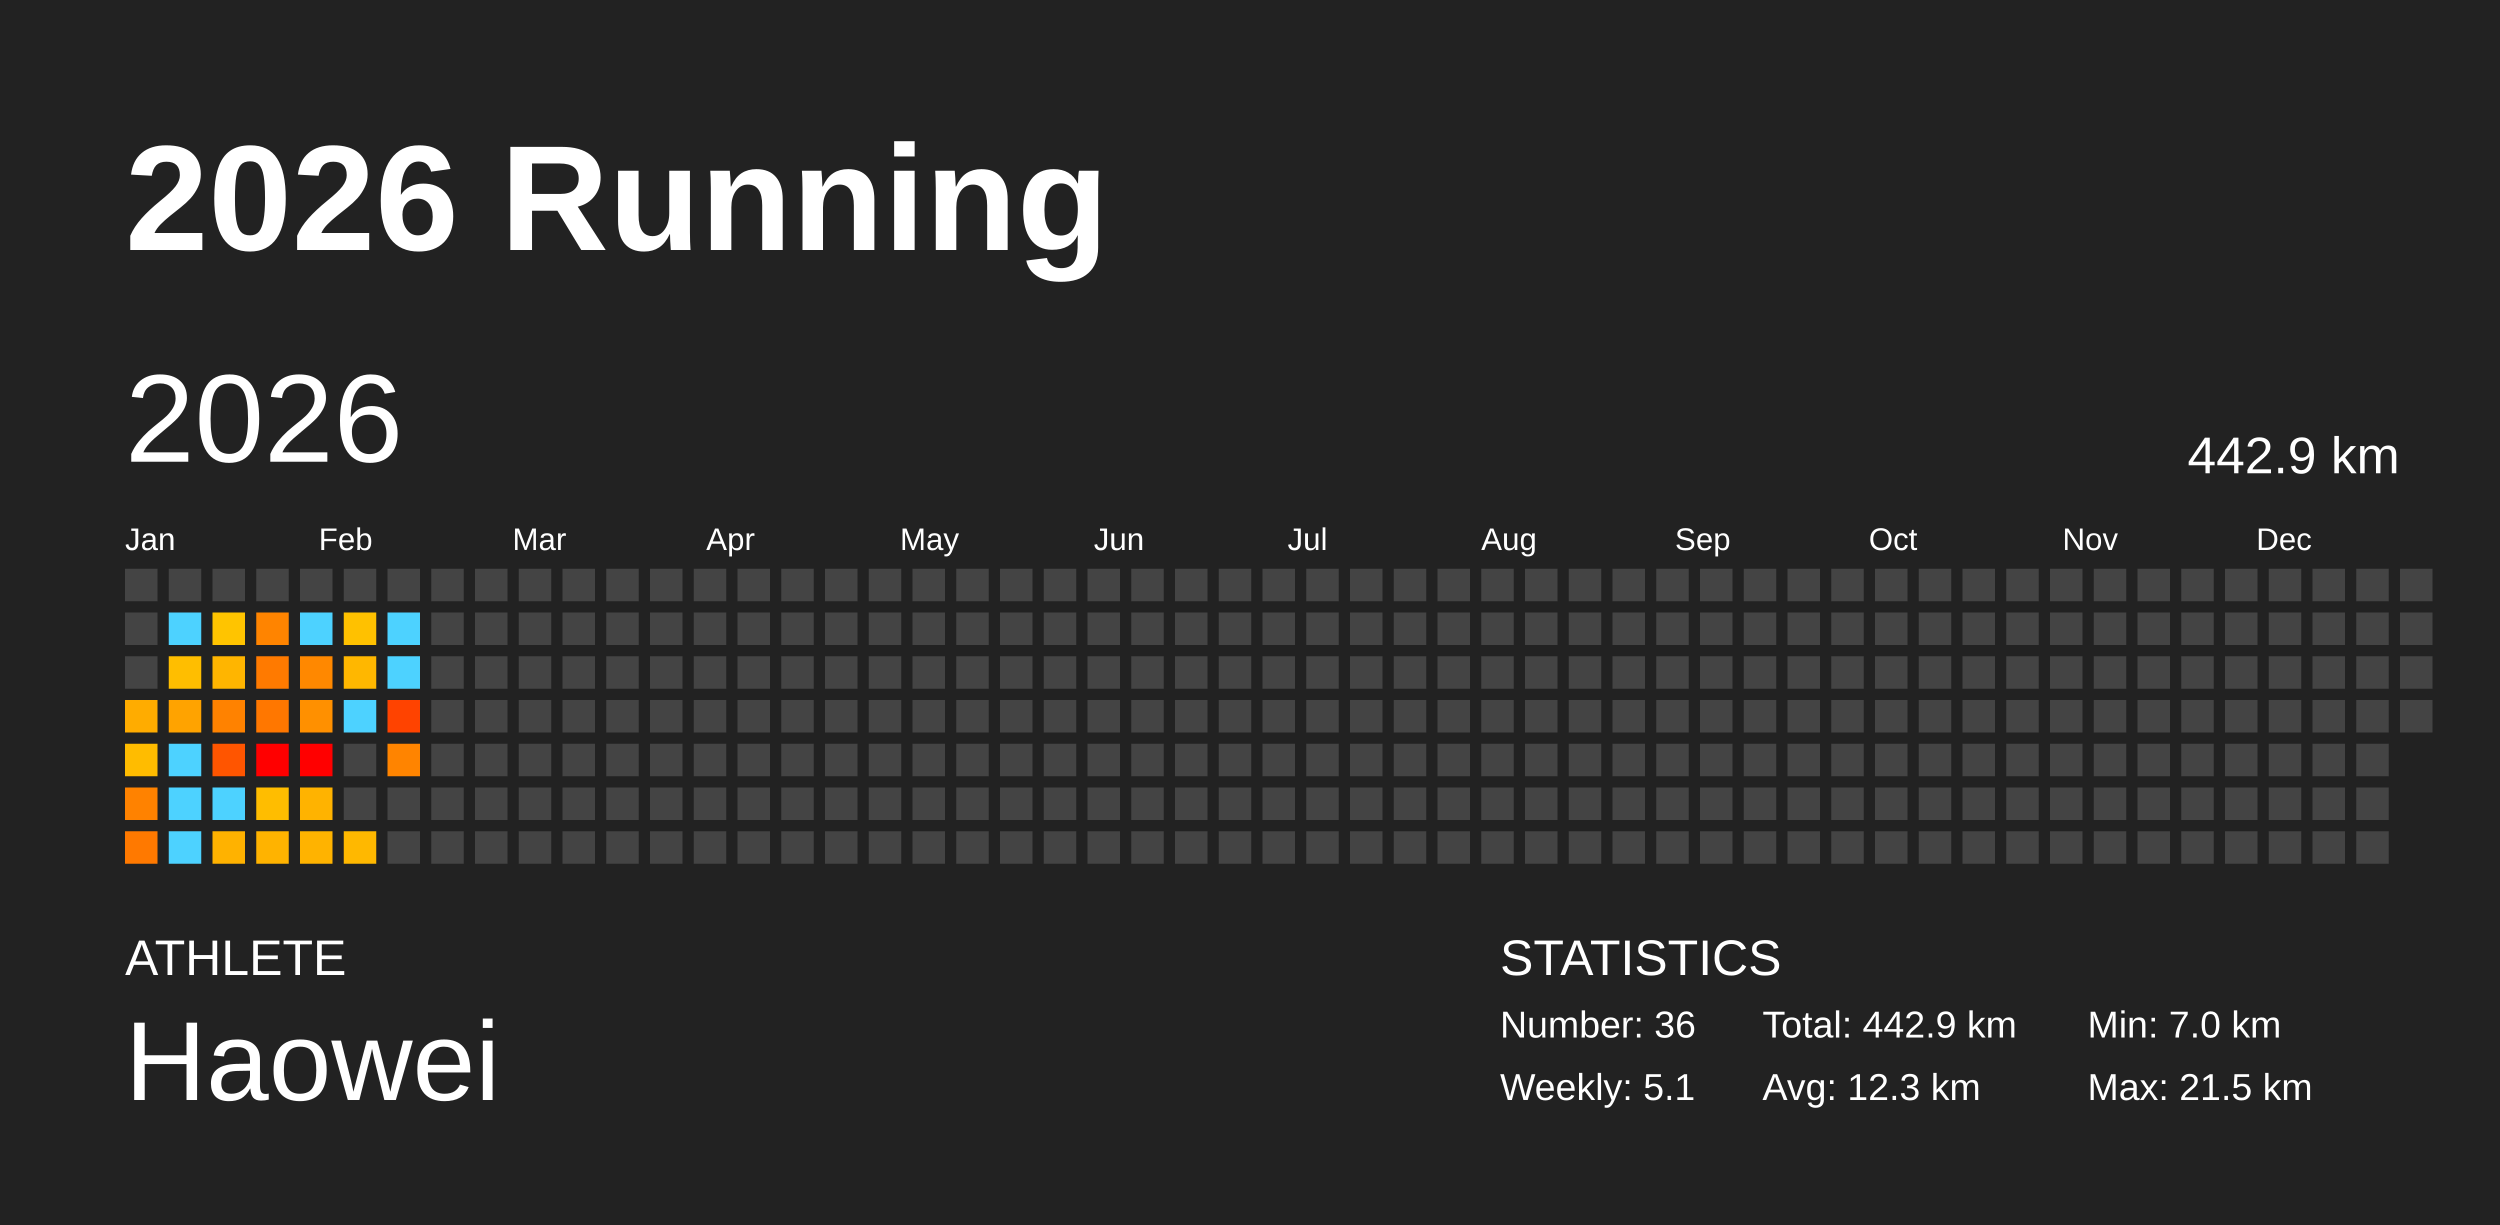
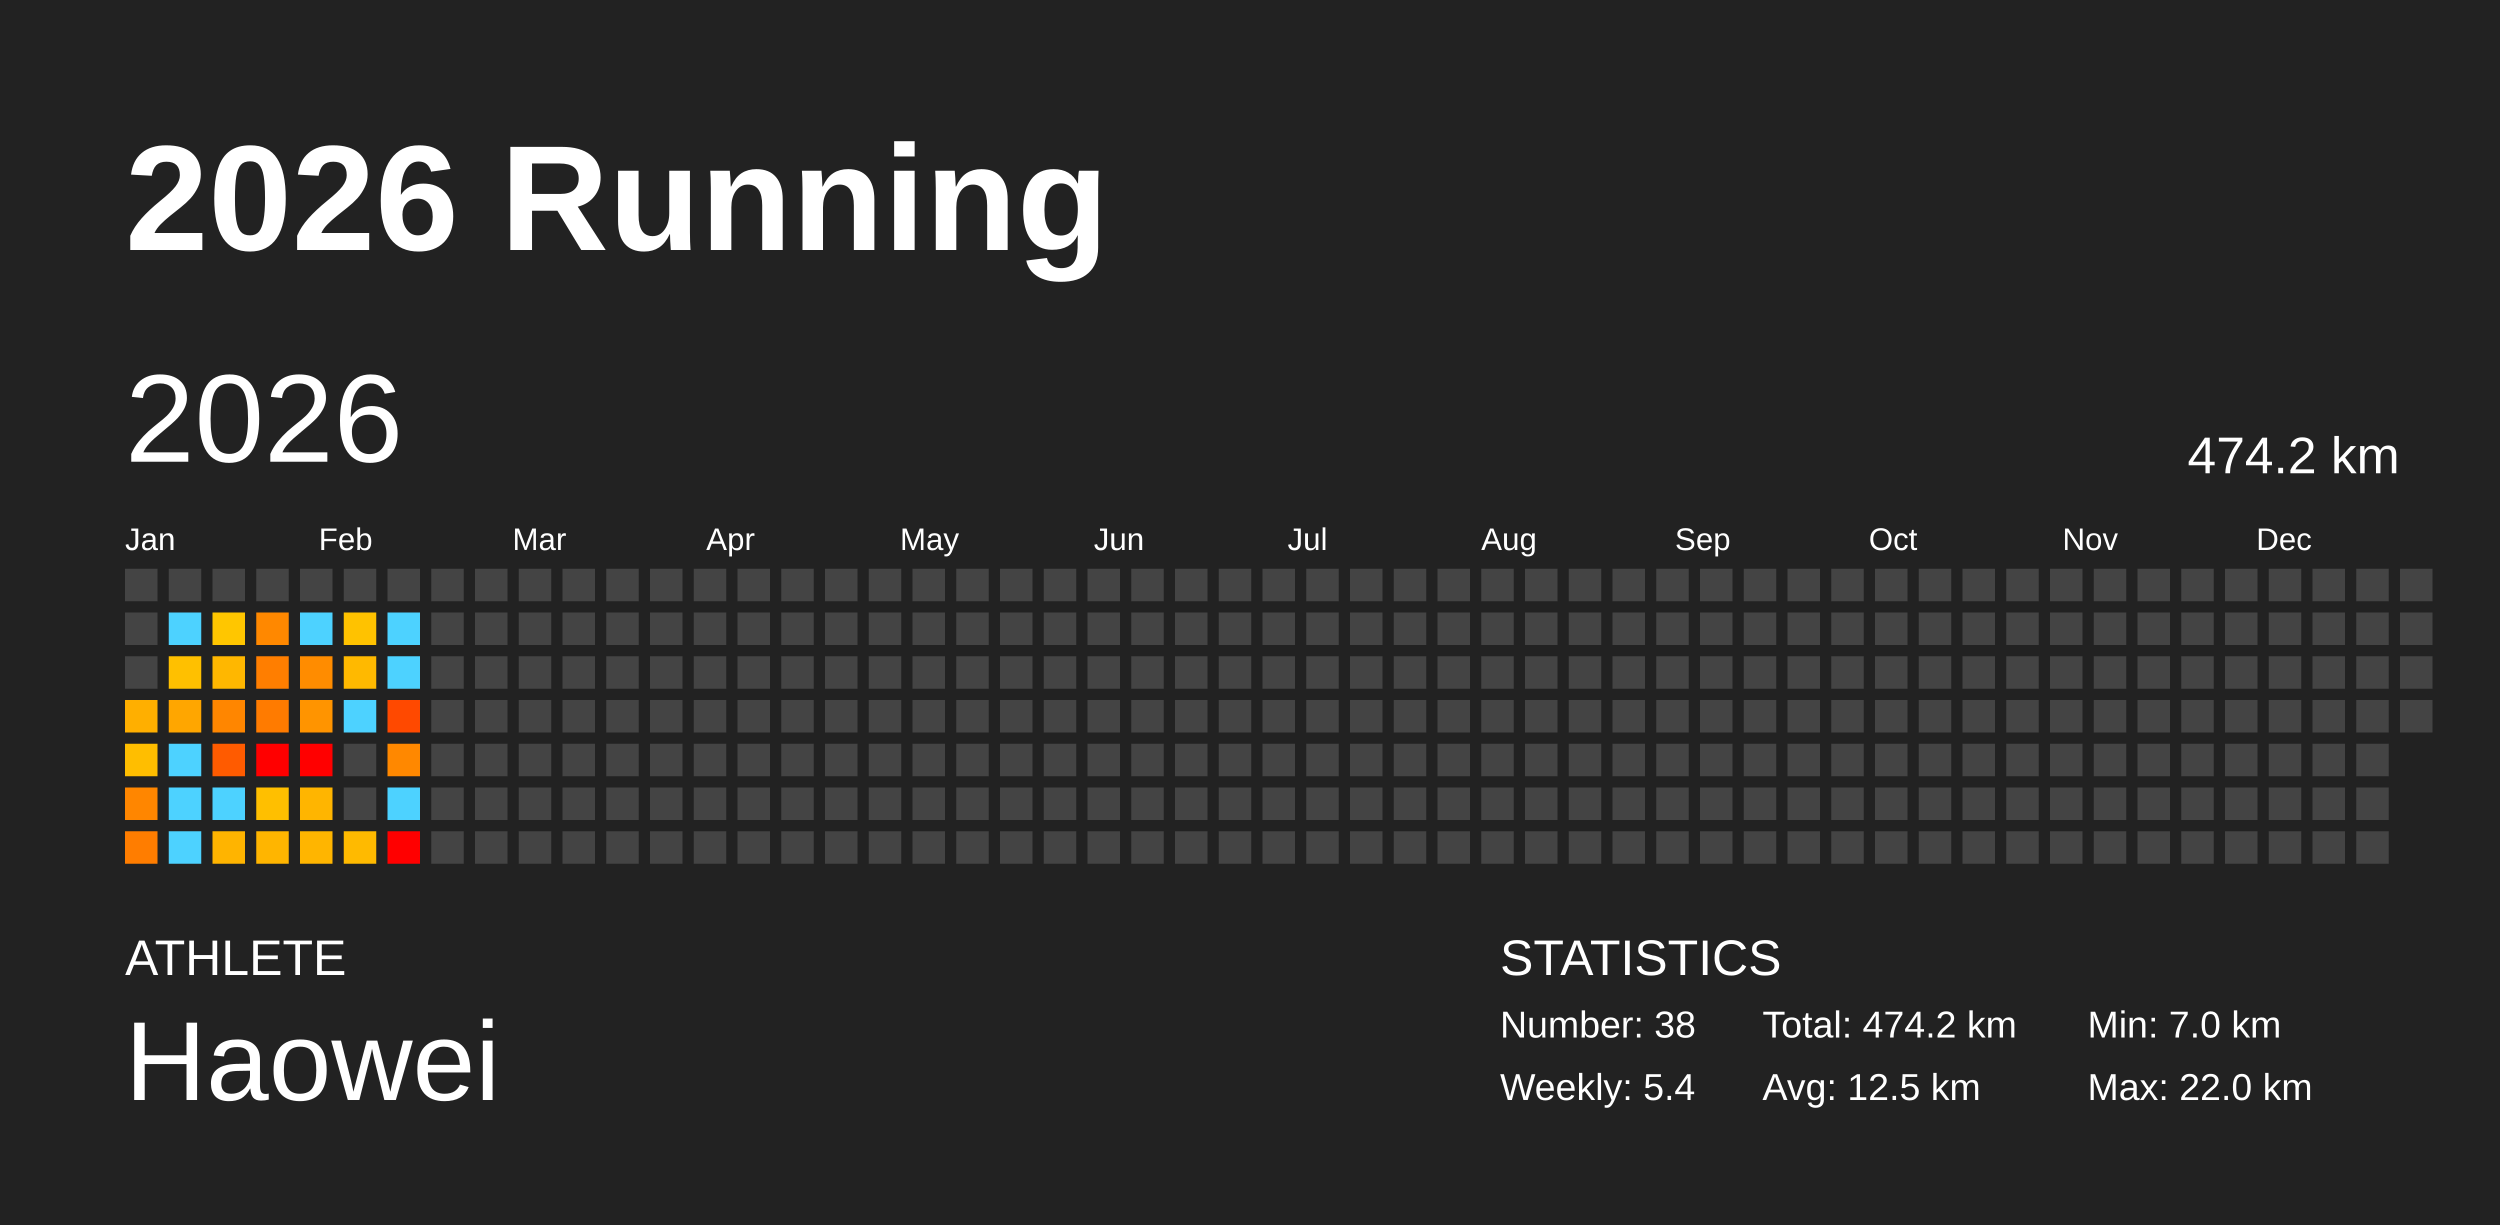
<svg xmlns="http://www.w3.org/2000/svg" baseProfile="full" height="98mm" version="1.1" viewBox="0,0,200,98" width="200mm">
  <defs />
  <rect fill="#222222" height="98" width="200" x="0" y="0" />
  <text fill="#FFFFFF" style="font-size:12px; font-family:Arial; font-weight:bold;" x="10" y="20">2026 Running</text>
  <text fill="#FFFFFF" style="font-size:4px; font-family:Arial" x="10" y="78">ATHLETE</text>
  <text fill="#FFFFFF" style="font-size:9px; font-family:Arial" x="10" y="88">Haowei</text>
  <text fill="#FFFFFF" style="font-size:4px; font-family:Arial" x="120" y="78">STATISTICS</text>
-   <text fill="#FFFFFF" style="font-size:3px; font-family:Arial" x="120" y="83">Number: 36</text>
-   <text fill="#FFFFFF" style="font-size:3px; font-family:Arial" x="120" y="88">Weekly: 5.1</text>
-   <text fill="#FFFFFF" style="font-size:3px; font-family:Arial" x="141" y="83">Total: 442.9 km</text>
-   <text fill="#FFFFFF" style="font-size:3px; font-family:Arial" x="141" y="88">Avg: 12.3 km</text>
+   <text fill="#FFFFFF" style="font-size:3px; font-family:Arial" x="120" y="83">Number: 38</text>
+   <text fill="#FFFFFF" style="font-size:3px; font-family:Arial" x="120" y="88">Weekly: 5.4</text>
+   <text fill="#FFFFFF" style="font-size:3px; font-family:Arial" x="141" y="83">Total: 474.2 km</text>
+   <text fill="#FFFFFF" style="font-size:3px; font-family:Arial" x="141" y="88">Avg: 12.5 km</text>
  <text fill="#FFFFFF" style="font-size:3px; font-family:Arial" x="167" y="83">Min: 7.0 km</text>
-   <text fill="#FFFFFF" style="font-size:3px; font-family:Arial" x="167" y="88">Max: 21.5 km</text>
+   <text fill="#FFFFFF" style="font-size:3px; font-family:Arial" x="167" y="88">Max: 22.0 km</text>
  <text dominant-baseline="hanging" fill="#FFFFFF" style="font-size:10.0px; font-family:Arial;" x="10" y="30">2026</text>
-   <text dominant-baseline="hanging" fill="#FFFFFF" style="font-size:4.125px; font-family:Arial;" x="175" y="35">442.9 km</text>
+   <text dominant-baseline="hanging" fill="#FFFFFF" style="font-size:4.125px; font-family:Arial;" x="175" y="35">474.2 km</text>
  <text fill="#FFFFFF" style="font-size:2.5px; font-family:Arial" x="10.0" y="44">Jan</text>
  <text fill="#FFFFFF" style="font-size:2.5px; font-family:Arial" x="25.5" y="44">Feb</text>
  <text fill="#FFFFFF" style="font-size:2.5px; font-family:Arial" x="41.0" y="44">Mar</text>
  <text fill="#FFFFFF" style="font-size:2.5px; font-family:Arial" x="56.5" y="44">Apr</text>
  <text fill="#FFFFFF" style="font-size:2.5px; font-family:Arial" x="72.0" y="44">May</text>
  <text fill="#FFFFFF" style="font-size:2.5px; font-family:Arial" x="87.5" y="44">Jun</text>
  <text fill="#FFFFFF" style="font-size:2.5px; font-family:Arial" x="103.0" y="44">Jul</text>
  <text fill="#FFFFFF" style="font-size:2.5px; font-family:Arial" x="118.5" y="44">Aug</text>
  <text fill="#FFFFFF" style="font-size:2.5px; font-family:Arial" x="134.0" y="44">Sep</text>
  <text fill="#FFFFFF" style="font-size:2.5px; font-family:Arial" x="149.5" y="44">Oct</text>
  <text fill="#FFFFFF" style="font-size:2.5px; font-family:Arial" x="165.0" y="44">Nov</text>
  <text fill="#FFFFFF" style="font-size:2.5px; font-family:Arial" x="180.5" y="44">Dec</text>
  <rect fill="#444444" height="2.6" width="2.6" x="10.0" y="45.5" />
  <rect fill="#444444" height="2.6" width="2.6" x="10.0" y="49.0" />
  <rect fill="#444444" height="2.6" width="2.6" x="10.0" y="52.5" />
-   <rect fill="#ffac00" height="2.6" width="2.6" x="10.0" y="56.0" />
-   <rect fill="#ffbc00" height="2.6" width="2.6" x="10.0" y="59.5" />
-   <rect fill="#ff8200" height="2.6" width="2.6" x="10.0" y="63.0" />
-   <rect fill="#ff7900" height="2.6" width="2.6" x="10.0" y="66.5" />
+   <rect fill="#ffaf00" height="2.6" width="2.6" x="10.0" y="56.0" />
+   <rect fill="#ffbe00" height="2.6" width="2.6" x="10.0" y="59.5" />
+   <rect fill="#ff8600" height="2.6" width="2.6" x="10.0" y="63.0" />
+   <rect fill="#ff7d00" height="2.6" width="2.6" x="10.0" y="66.5" />
  <rect fill="#444444" height="2.6" width="2.6" x="13.5" y="45.5" />
  <rect fill="#4dd2ff" height="2.6" width="2.6" x="13.5" y="49.0" />
-   <rect fill="#ffbe00" height="2.6" width="2.6" x="13.5" y="52.5" />
-   <rect fill="#ffa300" height="2.6" width="2.6" x="13.5" y="56.0" />
+   <rect fill="#ffc000" height="2.6" width="2.6" x="13.5" y="52.5" />
+   <rect fill="#ffa600" height="2.6" width="2.6" x="13.5" y="56.0" />
  <rect fill="#4dd2ff" height="2.6" width="2.6" x="13.5" y="59.5" />
  <rect fill="#4dd2ff" height="2.6" width="2.6" x="13.5" y="63.0" />
  <rect fill="#4dd2ff" height="2.6" width="2.6" x="13.5" y="66.5" />
  <rect fill="#444444" height="2.6" width="2.6" x="17.0" y="45.5" />
-   <rect fill="#ffc400" height="2.6" width="2.6" x="17.0" y="49.0" />
-   <rect fill="#ffb500" height="2.6" width="2.6" x="17.0" y="52.5" />
-   <rect fill="#ff8200" height="2.6" width="2.6" x="17.0" y="56.0" />
-   <rect fill="#ff5500" height="2.6" width="2.6" x="17.0" y="59.5" />
+   <rect fill="#ffc600" height="2.6" width="2.6" x="17.0" y="49.0" />
+   <rect fill="#ffb700" height="2.6" width="2.6" x="17.0" y="52.5" />
+   <rect fill="#ff8600" height="2.6" width="2.6" x="17.0" y="56.0" />
+   <rect fill="#ff5b00" height="2.6" width="2.6" x="17.0" y="59.5" />
  <rect fill="#4dd2ff" height="2.6" width="2.6" x="17.0" y="63.0" />
-   <rect fill="#ffb200" height="2.6" width="2.6" x="17.0" y="66.5" />
+   <rect fill="#ffb400" height="2.6" width="2.6" x="17.0" y="66.5" />
  <rect fill="#444444" height="2.6" width="2.6" x="20.5" y="45.5" />
-   <rect fill="#ff8400" height="2.6" width="2.6" x="20.5" y="49.0" />
-   <rect fill="#ff7a00" height="2.6" width="2.6" x="20.5" y="52.5" />
-   <rect fill="#ff7700" height="2.6" width="2.6" x="20.5" y="56.0" />
+   <rect fill="#ff8800" height="2.6" width="2.6" x="20.5" y="49.0" />
+   <rect fill="#ff7e00" height="2.6" width="2.6" x="20.5" y="52.5" />
+   <rect fill="#ff7b00" height="2.6" width="2.6" x="20.5" y="56.0" />
  <rect fill="red" height="2.6" width="2.6" x="20.5" y="59.5" />
-   <rect fill="#ffbd00" height="2.6" width="2.6" x="20.5" y="63.0" />
-   <rect fill="#ffb300" height="2.6" width="2.6" x="20.5" y="66.5" />
+   <rect fill="#ffbf00" height="2.6" width="2.6" x="20.5" y="63.0" />
+   <rect fill="#ffb500" height="2.6" width="2.6" x="20.5" y="66.5" />
  <rect fill="#444444" height="2.6" width="2.6" x="24.0" y="45.5" />
  <rect fill="#4dd2ff" height="2.6" width="2.6" x="24.0" y="49.0" />
-   <rect fill="#ff8800" height="2.6" width="2.6" x="24.0" y="52.5" />
-   <rect fill="#ff9000" height="2.6" width="2.6" x="24.0" y="56.0" />
+   <rect fill="#ff8c00" height="2.6" width="2.6" x="24.0" y="52.5" />
+   <rect fill="#ff9400" height="2.6" width="2.6" x="24.0" y="56.0" />
  <rect fill="red" height="2.6" width="2.6" x="24.0" y="59.5" />
-   <rect fill="#ffb300" height="2.6" width="2.6" x="24.0" y="63.0" />
-   <rect fill="#ffb300" height="2.6" width="2.6" x="24.0" y="66.5" />
+   <rect fill="#ffb500" height="2.6" width="2.6" x="24.0" y="63.0" />
+   <rect fill="#ffb500" height="2.6" width="2.6" x="24.0" y="66.5" />
  <rect fill="#444444" height="2.6" width="2.6" x="27.5" y="45.5" />
-   <rect fill="#ffc100" height="2.6" width="2.6" x="27.5" y="49.0" />
-   <rect fill="#ffb700" height="2.6" width="2.6" x="27.5" y="52.5" />
+   <rect fill="#ffc200" height="2.6" width="2.6" x="27.5" y="49.0" />
+   <rect fill="#ffb900" height="2.6" width="2.6" x="27.5" y="52.5" />
  <rect fill="#4dd2ff" height="2.6" width="2.6" x="27.5" y="56.0" />
  <rect fill="#444444" height="2.6" width="2.6" x="27.5" y="59.5" />
  <rect fill="#444444" height="2.6" width="2.6" x="27.5" y="63.0" />
-   <rect fill="#ffb800" height="2.6" width="2.6" x="27.5" y="66.5" />
+   <rect fill="#ffba00" height="2.6" width="2.6" x="27.5" y="66.5" />
  <rect fill="#444444" height="2.6" width="2.6" x="31.0" y="45.5" />
  <rect fill="#4dd2ff" height="2.6" width="2.6" x="31.0" y="49.0" />
  <rect fill="#4dd2ff" height="2.6" width="2.6" x="31.0" y="52.5" />
-   <rect fill="#ff4300" height="2.6" width="2.6" x="31.0" y="56.0" />
-   <rect fill="#ff8400" height="2.6" width="2.6" x="31.0" y="59.5" />
-   <rect fill="#444444" height="2.6" width="2.6" x="31.0" y="63.0" />
-   <rect fill="#444444" height="2.6" width="2.6" x="31.0" y="66.5" />
+   <rect fill="#ff4900" height="2.6" width="2.6" x="31.0" y="56.0" />
+   <rect fill="#ff8800" height="2.6" width="2.6" x="31.0" y="59.5" />
+   <rect fill="#4dd2ff" height="2.6" width="2.6" x="31.0" y="63.0" />
+   <rect fill="red" height="2.6" width="2.6" x="31.0" y="66.5" />
  <rect fill="#444444" height="2.6" width="2.6" x="34.5" y="45.5" />
  <rect fill="#444444" height="2.6" width="2.6" x="34.5" y="49.0" />
  <rect fill="#444444" height="2.6" width="2.6" x="34.5" y="52.5" />
  <rect fill="#444444" height="2.6" width="2.6" x="34.5" y="56.0" />
  <rect fill="#444444" height="2.6" width="2.6" x="34.5" y="59.5" />
  <rect fill="#444444" height="2.6" width="2.6" x="34.5" y="63.0" />
  <rect fill="#444444" height="2.6" width="2.6" x="34.5" y="66.5" />
  <rect fill="#444444" height="2.6" width="2.6" x="38.0" y="45.5" />
  <rect fill="#444444" height="2.6" width="2.6" x="38.0" y="49.0" />
  <rect fill="#444444" height="2.6" width="2.6" x="38.0" y="52.5" />
  <rect fill="#444444" height="2.6" width="2.6" x="38.0" y="56.0" />
  <rect fill="#444444" height="2.6" width="2.6" x="38.0" y="59.5" />
  <rect fill="#444444" height="2.6" width="2.6" x="38.0" y="63.0" />
  <rect fill="#444444" height="2.6" width="2.6" x="38.0" y="66.5" />
  <rect fill="#444444" height="2.6" width="2.6" x="41.5" y="45.5" />
  <rect fill="#444444" height="2.6" width="2.6" x="41.5" y="49.0" />
  <rect fill="#444444" height="2.6" width="2.6" x="41.5" y="52.5" />
  <rect fill="#444444" height="2.6" width="2.6" x="41.5" y="56.0" />
  <rect fill="#444444" height="2.6" width="2.6" x="41.5" y="59.5" />
  <rect fill="#444444" height="2.6" width="2.6" x="41.5" y="63.0" />
  <rect fill="#444444" height="2.6" width="2.6" x="41.5" y="66.5" />
  <rect fill="#444444" height="2.6" width="2.6" x="45.0" y="45.5" />
  <rect fill="#444444" height="2.6" width="2.6" x="45.0" y="49.0" />
  <rect fill="#444444" height="2.6" width="2.6" x="45.0" y="52.5" />
  <rect fill="#444444" height="2.6" width="2.6" x="45.0" y="56.0" />
  <rect fill="#444444" height="2.6" width="2.6" x="45.0" y="59.5" />
  <rect fill="#444444" height="2.6" width="2.6" x="45.0" y="63.0" />
  <rect fill="#444444" height="2.6" width="2.6" x="45.0" y="66.5" />
  <rect fill="#444444" height="2.6" width="2.6" x="48.5" y="45.5" />
  <rect fill="#444444" height="2.6" width="2.6" x="48.5" y="49.0" />
  <rect fill="#444444" height="2.6" width="2.6" x="48.5" y="52.5" />
  <rect fill="#444444" height="2.6" width="2.6" x="48.5" y="56.0" />
  <rect fill="#444444" height="2.6" width="2.6" x="48.5" y="59.5" />
  <rect fill="#444444" height="2.6" width="2.6" x="48.5" y="63.0" />
  <rect fill="#444444" height="2.6" width="2.6" x="48.5" y="66.5" />
  <rect fill="#444444" height="2.6" width="2.6" x="52.0" y="45.5" />
  <rect fill="#444444" height="2.6" width="2.6" x="52.0" y="49.0" />
  <rect fill="#444444" height="2.6" width="2.6" x="52.0" y="52.5" />
  <rect fill="#444444" height="2.6" width="2.6" x="52.0" y="56.0" />
  <rect fill="#444444" height="2.6" width="2.6" x="52.0" y="59.5" />
  <rect fill="#444444" height="2.6" width="2.6" x="52.0" y="63.0" />
  <rect fill="#444444" height="2.6" width="2.6" x="52.0" y="66.5" />
  <rect fill="#444444" height="2.6" width="2.6" x="55.5" y="45.5" />
  <rect fill="#444444" height="2.6" width="2.6" x="55.5" y="49.0" />
  <rect fill="#444444" height="2.6" width="2.6" x="55.5" y="52.5" />
  <rect fill="#444444" height="2.6" width="2.6" x="55.5" y="56.0" />
  <rect fill="#444444" height="2.6" width="2.6" x="55.5" y="59.5" />
  <rect fill="#444444" height="2.6" width="2.6" x="55.5" y="63.0" />
  <rect fill="#444444" height="2.6" width="2.6" x="55.5" y="66.5" />
  <rect fill="#444444" height="2.6" width="2.6" x="59.0" y="45.5" />
  <rect fill="#444444" height="2.6" width="2.6" x="59.0" y="49.0" />
  <rect fill="#444444" height="2.6" width="2.6" x="59.0" y="52.5" />
  <rect fill="#444444" height="2.6" width="2.6" x="59.0" y="56.0" />
  <rect fill="#444444" height="2.6" width="2.6" x="59.0" y="59.5" />
  <rect fill="#444444" height="2.6" width="2.6" x="59.0" y="63.0" />
  <rect fill="#444444" height="2.6" width="2.6" x="59.0" y="66.5" />
  <rect fill="#444444" height="2.6" width="2.6" x="62.5" y="45.5" />
  <rect fill="#444444" height="2.6" width="2.6" x="62.5" y="49.0" />
  <rect fill="#444444" height="2.6" width="2.6" x="62.5" y="52.5" />
  <rect fill="#444444" height="2.6" width="2.6" x="62.5" y="56.0" />
  <rect fill="#444444" height="2.6" width="2.6" x="62.5" y="59.5" />
  <rect fill="#444444" height="2.6" width="2.6" x="62.5" y="63.0" />
  <rect fill="#444444" height="2.6" width="2.6" x="62.5" y="66.5" />
  <rect fill="#444444" height="2.6" width="2.6" x="66.0" y="45.5" />
  <rect fill="#444444" height="2.6" width="2.6" x="66.0" y="49.0" />
  <rect fill="#444444" height="2.6" width="2.6" x="66.0" y="52.5" />
  <rect fill="#444444" height="2.6" width="2.6" x="66.0" y="56.0" />
  <rect fill="#444444" height="2.6" width="2.6" x="66.0" y="59.5" />
  <rect fill="#444444" height="2.6" width="2.6" x="66.0" y="63.0" />
  <rect fill="#444444" height="2.6" width="2.6" x="66.0" y="66.5" />
  <rect fill="#444444" height="2.6" width="2.6" x="69.5" y="45.5" />
  <rect fill="#444444" height="2.6" width="2.6" x="69.5" y="49.0" />
  <rect fill="#444444" height="2.6" width="2.6" x="69.5" y="52.5" />
  <rect fill="#444444" height="2.6" width="2.6" x="69.5" y="56.0" />
  <rect fill="#444444" height="2.6" width="2.6" x="69.5" y="59.5" />
  <rect fill="#444444" height="2.6" width="2.6" x="69.5" y="63.0" />
  <rect fill="#444444" height="2.6" width="2.6" x="69.5" y="66.5" />
  <rect fill="#444444" height="2.6" width="2.6" x="73.0" y="45.5" />
  <rect fill="#444444" height="2.6" width="2.6" x="73.0" y="49.0" />
  <rect fill="#444444" height="2.6" width="2.6" x="73.0" y="52.5" />
  <rect fill="#444444" height="2.6" width="2.6" x="73.0" y="56.0" />
  <rect fill="#444444" height="2.6" width="2.6" x="73.0" y="59.5" />
  <rect fill="#444444" height="2.6" width="2.6" x="73.0" y="63.0" />
  <rect fill="#444444" height="2.6" width="2.6" x="73.0" y="66.5" />
  <rect fill="#444444" height="2.6" width="2.6" x="76.5" y="45.5" />
  <rect fill="#444444" height="2.6" width="2.6" x="76.5" y="49.0" />
  <rect fill="#444444" height="2.6" width="2.6" x="76.5" y="52.5" />
  <rect fill="#444444" height="2.6" width="2.6" x="76.5" y="56.0" />
  <rect fill="#444444" height="2.6" width="2.6" x="76.5" y="59.5" />
  <rect fill="#444444" height="2.6" width="2.6" x="76.5" y="63.0" />
  <rect fill="#444444" height="2.6" width="2.6" x="76.5" y="66.5" />
  <rect fill="#444444" height="2.6" width="2.6" x="80.0" y="45.5" />
  <rect fill="#444444" height="2.6" width="2.6" x="80.0" y="49.0" />
  <rect fill="#444444" height="2.6" width="2.6" x="80.0" y="52.5" />
  <rect fill="#444444" height="2.6" width="2.6" x="80.0" y="56.0" />
  <rect fill="#444444" height="2.6" width="2.6" x="80.0" y="59.5" />
  <rect fill="#444444" height="2.6" width="2.6" x="80.0" y="63.0" />
  <rect fill="#444444" height="2.6" width="2.6" x="80.0" y="66.5" />
  <rect fill="#444444" height="2.6" width="2.6" x="83.5" y="45.5" />
  <rect fill="#444444" height="2.6" width="2.6" x="83.5" y="49.0" />
  <rect fill="#444444" height="2.6" width="2.6" x="83.5" y="52.5" />
  <rect fill="#444444" height="2.6" width="2.6" x="83.5" y="56.0" />
  <rect fill="#444444" height="2.6" width="2.6" x="83.5" y="59.5" />
  <rect fill="#444444" height="2.6" width="2.6" x="83.5" y="63.0" />
  <rect fill="#444444" height="2.6" width="2.6" x="83.5" y="66.5" />
  <rect fill="#444444" height="2.6" width="2.6" x="87.0" y="45.5" />
  <rect fill="#444444" height="2.6" width="2.6" x="87.0" y="49.0" />
  <rect fill="#444444" height="2.6" width="2.6" x="87.0" y="52.5" />
  <rect fill="#444444" height="2.6" width="2.6" x="87.0" y="56.0" />
  <rect fill="#444444" height="2.6" width="2.6" x="87.0" y="59.5" />
  <rect fill="#444444" height="2.6" width="2.6" x="87.0" y="63.0" />
  <rect fill="#444444" height="2.6" width="2.6" x="87.0" y="66.5" />
  <rect fill="#444444" height="2.6" width="2.6" x="90.5" y="45.5" />
  <rect fill="#444444" height="2.6" width="2.6" x="90.5" y="49.0" />
  <rect fill="#444444" height="2.6" width="2.6" x="90.5" y="52.5" />
  <rect fill="#444444" height="2.6" width="2.6" x="90.5" y="56.0" />
  <rect fill="#444444" height="2.6" width="2.6" x="90.5" y="59.5" />
  <rect fill="#444444" height="2.6" width="2.6" x="90.5" y="63.0" />
  <rect fill="#444444" height="2.6" width="2.6" x="90.5" y="66.5" />
  <rect fill="#444444" height="2.6" width="2.6" x="94.0" y="45.5" />
  <rect fill="#444444" height="2.6" width="2.6" x="94.0" y="49.0" />
  <rect fill="#444444" height="2.6" width="2.6" x="94.0" y="52.5" />
  <rect fill="#444444" height="2.6" width="2.6" x="94.0" y="56.0" />
  <rect fill="#444444" height="2.6" width="2.6" x="94.0" y="59.5" />
  <rect fill="#444444" height="2.6" width="2.6" x="94.0" y="63.0" />
  <rect fill="#444444" height="2.6" width="2.6" x="94.0" y="66.5" />
  <rect fill="#444444" height="2.6" width="2.6" x="97.5" y="45.5" />
  <rect fill="#444444" height="2.6" width="2.6" x="97.5" y="49.0" />
  <rect fill="#444444" height="2.6" width="2.6" x="97.5" y="52.5" />
  <rect fill="#444444" height="2.6" width="2.6" x="97.5" y="56.0" />
  <rect fill="#444444" height="2.6" width="2.6" x="97.5" y="59.5" />
  <rect fill="#444444" height="2.6" width="2.6" x="97.5" y="63.0" />
  <rect fill="#444444" height="2.6" width="2.6" x="97.5" y="66.5" />
  <rect fill="#444444" height="2.6" width="2.6" x="101.0" y="45.5" />
  <rect fill="#444444" height="2.6" width="2.6" x="101.0" y="49.0" />
  <rect fill="#444444" height="2.6" width="2.6" x="101.0" y="52.5" />
  <rect fill="#444444" height="2.6" width="2.6" x="101.0" y="56.0" />
  <rect fill="#444444" height="2.6" width="2.6" x="101.0" y="59.5" />
  <rect fill="#444444" height="2.6" width="2.6" x="101.0" y="63.0" />
  <rect fill="#444444" height="2.6" width="2.6" x="101.0" y="66.5" />
  <rect fill="#444444" height="2.6" width="2.6" x="104.5" y="45.5" />
  <rect fill="#444444" height="2.6" width="2.6" x="104.5" y="49.0" />
  <rect fill="#444444" height="2.6" width="2.6" x="104.5" y="52.5" />
  <rect fill="#444444" height="2.6" width="2.6" x="104.5" y="56.0" />
  <rect fill="#444444" height="2.6" width="2.6" x="104.5" y="59.5" />
  <rect fill="#444444" height="2.6" width="2.6" x="104.5" y="63.0" />
  <rect fill="#444444" height="2.6" width="2.6" x="104.5" y="66.5" />
  <rect fill="#444444" height="2.6" width="2.6" x="108.0" y="45.5" />
  <rect fill="#444444" height="2.6" width="2.6" x="108.0" y="49.0" />
  <rect fill="#444444" height="2.6" width="2.6" x="108.0" y="52.5" />
  <rect fill="#444444" height="2.6" width="2.6" x="108.0" y="56.0" />
  <rect fill="#444444" height="2.6" width="2.6" x="108.0" y="59.5" />
  <rect fill="#444444" height="2.6" width="2.6" x="108.0" y="63.0" />
  <rect fill="#444444" height="2.6" width="2.6" x="108.0" y="66.5" />
  <rect fill="#444444" height="2.6" width="2.6" x="111.5" y="45.5" />
  <rect fill="#444444" height="2.6" width="2.6" x="111.5" y="49.0" />
  <rect fill="#444444" height="2.6" width="2.6" x="111.5" y="52.5" />
  <rect fill="#444444" height="2.6" width="2.6" x="111.5" y="56.0" />
  <rect fill="#444444" height="2.6" width="2.6" x="111.5" y="59.5" />
  <rect fill="#444444" height="2.6" width="2.6" x="111.5" y="63.0" />
  <rect fill="#444444" height="2.6" width="2.6" x="111.5" y="66.5" />
  <rect fill="#444444" height="2.6" width="2.6" x="115.0" y="45.5" />
  <rect fill="#444444" height="2.6" width="2.6" x="115.0" y="49.0" />
  <rect fill="#444444" height="2.6" width="2.6" x="115.0" y="52.5" />
  <rect fill="#444444" height="2.6" width="2.6" x="115.0" y="56.0" />
  <rect fill="#444444" height="2.6" width="2.6" x="115.0" y="59.5" />
  <rect fill="#444444" height="2.6" width="2.6" x="115.0" y="63.0" />
  <rect fill="#444444" height="2.6" width="2.6" x="115.0" y="66.5" />
  <rect fill="#444444" height="2.6" width="2.6" x="118.5" y="45.5" />
  <rect fill="#444444" height="2.6" width="2.6" x="118.5" y="49.0" />
  <rect fill="#444444" height="2.6" width="2.6" x="118.5" y="52.5" />
  <rect fill="#444444" height="2.6" width="2.6" x="118.5" y="56.0" />
  <rect fill="#444444" height="2.6" width="2.6" x="118.5" y="59.5" />
  <rect fill="#444444" height="2.6" width="2.6" x="118.5" y="63.0" />
  <rect fill="#444444" height="2.6" width="2.6" x="118.5" y="66.5" />
  <rect fill="#444444" height="2.6" width="2.6" x="122.0" y="45.5" />
  <rect fill="#444444" height="2.6" width="2.6" x="122.0" y="49.0" />
  <rect fill="#444444" height="2.6" width="2.6" x="122.0" y="52.5" />
  <rect fill="#444444" height="2.6" width="2.6" x="122.0" y="56.0" />
  <rect fill="#444444" height="2.6" width="2.6" x="122.0" y="59.5" />
  <rect fill="#444444" height="2.6" width="2.6" x="122.0" y="63.0" />
  <rect fill="#444444" height="2.6" width="2.6" x="122.0" y="66.5" />
  <rect fill="#444444" height="2.6" width="2.6" x="125.5" y="45.5" />
  <rect fill="#444444" height="2.6" width="2.6" x="125.5" y="49.0" />
  <rect fill="#444444" height="2.6" width="2.6" x="125.5" y="52.5" />
  <rect fill="#444444" height="2.6" width="2.6" x="125.5" y="56.0" />
  <rect fill="#444444" height="2.6" width="2.6" x="125.5" y="59.5" />
  <rect fill="#444444" height="2.6" width="2.6" x="125.5" y="63.0" />
  <rect fill="#444444" height="2.6" width="2.6" x="125.5" y="66.5" />
  <rect fill="#444444" height="2.6" width="2.6" x="129.0" y="45.5" />
  <rect fill="#444444" height="2.6" width="2.6" x="129.0" y="49.0" />
  <rect fill="#444444" height="2.6" width="2.6" x="129.0" y="52.5" />
  <rect fill="#444444" height="2.6" width="2.6" x="129.0" y="56.0" />
  <rect fill="#444444" height="2.6" width="2.6" x="129.0" y="59.5" />
  <rect fill="#444444" height="2.6" width="2.6" x="129.0" y="63.0" />
  <rect fill="#444444" height="2.6" width="2.6" x="129.0" y="66.5" />
  <rect fill="#444444" height="2.6" width="2.6" x="132.5" y="45.5" />
  <rect fill="#444444" height="2.6" width="2.6" x="132.5" y="49.0" />
  <rect fill="#444444" height="2.6" width="2.6" x="132.5" y="52.5" />
  <rect fill="#444444" height="2.6" width="2.6" x="132.5" y="56.0" />
  <rect fill="#444444" height="2.6" width="2.6" x="132.5" y="59.5" />
  <rect fill="#444444" height="2.6" width="2.6" x="132.5" y="63.0" />
  <rect fill="#444444" height="2.6" width="2.6" x="132.5" y="66.5" />
  <rect fill="#444444" height="2.6" width="2.6" x="136.0" y="45.5" />
  <rect fill="#444444" height="2.6" width="2.6" x="136.0" y="49.0" />
  <rect fill="#444444" height="2.6" width="2.6" x="136.0" y="52.5" />
  <rect fill="#444444" height="2.6" width="2.6" x="136.0" y="56.0" />
  <rect fill="#444444" height="2.6" width="2.6" x="136.0" y="59.5" />
  <rect fill="#444444" height="2.6" width="2.6" x="136.0" y="63.0" />
  <rect fill="#444444" height="2.6" width="2.6" x="136.0" y="66.5" />
  <rect fill="#444444" height="2.6" width="2.6" x="139.5" y="45.5" />
  <rect fill="#444444" height="2.6" width="2.6" x="139.5" y="49.0" />
  <rect fill="#444444" height="2.6" width="2.6" x="139.5" y="52.5" />
  <rect fill="#444444" height="2.6" width="2.6" x="139.5" y="56.0" />
  <rect fill="#444444" height="2.6" width="2.6" x="139.5" y="59.5" />
  <rect fill="#444444" height="2.6" width="2.6" x="139.5" y="63.0" />
  <rect fill="#444444" height="2.6" width="2.6" x="139.5" y="66.5" />
  <rect fill="#444444" height="2.6" width="2.6" x="143.0" y="45.5" />
  <rect fill="#444444" height="2.6" width="2.6" x="143.0" y="49.0" />
  <rect fill="#444444" height="2.6" width="2.6" x="143.0" y="52.5" />
  <rect fill="#444444" height="2.6" width="2.6" x="143.0" y="56.0" />
  <rect fill="#444444" height="2.6" width="2.6" x="143.0" y="59.5" />
  <rect fill="#444444" height="2.6" width="2.6" x="143.0" y="63.0" />
  <rect fill="#444444" height="2.6" width="2.6" x="143.0" y="66.5" />
  <rect fill="#444444" height="2.6" width="2.6" x="146.5" y="45.5" />
  <rect fill="#444444" height="2.6" width="2.6" x="146.5" y="49.0" />
  <rect fill="#444444" height="2.6" width="2.6" x="146.5" y="52.5" />
  <rect fill="#444444" height="2.6" width="2.6" x="146.5" y="56.0" />
  <rect fill="#444444" height="2.6" width="2.6" x="146.5" y="59.5" />
  <rect fill="#444444" height="2.6" width="2.6" x="146.5" y="63.0" />
  <rect fill="#444444" height="2.6" width="2.6" x="146.5" y="66.5" />
  <rect fill="#444444" height="2.6" width="2.6" x="150.0" y="45.5" />
  <rect fill="#444444" height="2.6" width="2.6" x="150.0" y="49.0" />
  <rect fill="#444444" height="2.6" width="2.6" x="150.0" y="52.5" />
  <rect fill="#444444" height="2.6" width="2.6" x="150.0" y="56.0" />
  <rect fill="#444444" height="2.6" width="2.6" x="150.0" y="59.5" />
  <rect fill="#444444" height="2.6" width="2.6" x="150.0" y="63.0" />
  <rect fill="#444444" height="2.6" width="2.6" x="150.0" y="66.5" />
  <rect fill="#444444" height="2.6" width="2.6" x="153.5" y="45.5" />
  <rect fill="#444444" height="2.6" width="2.6" x="153.5" y="49.0" />
  <rect fill="#444444" height="2.6" width="2.6" x="153.5" y="52.5" />
  <rect fill="#444444" height="2.6" width="2.6" x="153.5" y="56.0" />
  <rect fill="#444444" height="2.6" width="2.6" x="153.5" y="59.5" />
  <rect fill="#444444" height="2.6" width="2.6" x="153.5" y="63.0" />
  <rect fill="#444444" height="2.6" width="2.6" x="153.5" y="66.5" />
  <rect fill="#444444" height="2.6" width="2.6" x="157.0" y="45.5" />
  <rect fill="#444444" height="2.6" width="2.6" x="157.0" y="49.0" />
  <rect fill="#444444" height="2.6" width="2.6" x="157.0" y="52.5" />
  <rect fill="#444444" height="2.6" width="2.6" x="157.0" y="56.0" />
  <rect fill="#444444" height="2.6" width="2.6" x="157.0" y="59.5" />
  <rect fill="#444444" height="2.6" width="2.6" x="157.0" y="63.0" />
  <rect fill="#444444" height="2.6" width="2.6" x="157.0" y="66.5" />
  <rect fill="#444444" height="2.6" width="2.6" x="160.5" y="45.5" />
  <rect fill="#444444" height="2.6" width="2.6" x="160.5" y="49.0" />
  <rect fill="#444444" height="2.6" width="2.6" x="160.5" y="52.5" />
  <rect fill="#444444" height="2.6" width="2.6" x="160.5" y="56.0" />
  <rect fill="#444444" height="2.6" width="2.6" x="160.5" y="59.5" />
  <rect fill="#444444" height="2.6" width="2.6" x="160.5" y="63.0" />
  <rect fill="#444444" height="2.6" width="2.6" x="160.5" y="66.5" />
  <rect fill="#444444" height="2.6" width="2.6" x="164.0" y="45.5" />
  <rect fill="#444444" height="2.6" width="2.6" x="164.0" y="49.0" />
  <rect fill="#444444" height="2.6" width="2.6" x="164.0" y="52.5" />
  <rect fill="#444444" height="2.6" width="2.6" x="164.0" y="56.0" />
  <rect fill="#444444" height="2.6" width="2.6" x="164.0" y="59.5" />
  <rect fill="#444444" height="2.6" width="2.6" x="164.0" y="63.0" />
  <rect fill="#444444" height="2.6" width="2.6" x="164.0" y="66.5" />
  <rect fill="#444444" height="2.6" width="2.6" x="167.5" y="45.5" />
  <rect fill="#444444" height="2.6" width="2.6" x="167.5" y="49.0" />
  <rect fill="#444444" height="2.6" width="2.6" x="167.5" y="52.5" />
  <rect fill="#444444" height="2.6" width="2.6" x="167.5" y="56.0" />
  <rect fill="#444444" height="2.6" width="2.6" x="167.5" y="59.5" />
  <rect fill="#444444" height="2.6" width="2.6" x="167.5" y="63.0" />
  <rect fill="#444444" height="2.6" width="2.6" x="167.5" y="66.5" />
  <rect fill="#444444" height="2.6" width="2.6" x="171.0" y="45.5" />
  <rect fill="#444444" height="2.6" width="2.6" x="171.0" y="49.0" />
  <rect fill="#444444" height="2.6" width="2.6" x="171.0" y="52.5" />
  <rect fill="#444444" height="2.6" width="2.6" x="171.0" y="56.0" />
  <rect fill="#444444" height="2.6" width="2.6" x="171.0" y="59.5" />
  <rect fill="#444444" height="2.6" width="2.6" x="171.0" y="63.0" />
  <rect fill="#444444" height="2.6" width="2.6" x="171.0" y="66.5" />
  <rect fill="#444444" height="2.6" width="2.6" x="174.5" y="45.5" />
  <rect fill="#444444" height="2.6" width="2.6" x="174.5" y="49.0" />
  <rect fill="#444444" height="2.6" width="2.6" x="174.5" y="52.5" />
  <rect fill="#444444" height="2.6" width="2.6" x="174.5" y="56.0" />
  <rect fill="#444444" height="2.6" width="2.6" x="174.5" y="59.5" />
  <rect fill="#444444" height="2.6" width="2.6" x="174.5" y="63.0" />
  <rect fill="#444444" height="2.6" width="2.6" x="174.5" y="66.5" />
  <rect fill="#444444" height="2.6" width="2.6" x="178.0" y="45.5" />
  <rect fill="#444444" height="2.6" width="2.6" x="178.0" y="49.0" />
  <rect fill="#444444" height="2.6" width="2.6" x="178.0" y="52.5" />
  <rect fill="#444444" height="2.6" width="2.6" x="178.0" y="56.0" />
  <rect fill="#444444" height="2.6" width="2.6" x="178.0" y="59.5" />
  <rect fill="#444444" height="2.6" width="2.6" x="178.0" y="63.0" />
  <rect fill="#444444" height="2.6" width="2.6" x="178.0" y="66.5" />
  <rect fill="#444444" height="2.6" width="2.6" x="181.5" y="45.5" />
  <rect fill="#444444" height="2.6" width="2.6" x="181.5" y="49.0" />
  <rect fill="#444444" height="2.6" width="2.6" x="181.5" y="52.5" />
  <rect fill="#444444" height="2.6" width="2.6" x="181.5" y="56.0" />
  <rect fill="#444444" height="2.6" width="2.6" x="181.5" y="59.5" />
  <rect fill="#444444" height="2.6" width="2.6" x="181.5" y="63.0" />
  <rect fill="#444444" height="2.6" width="2.6" x="181.5" y="66.5" />
  <rect fill="#444444" height="2.6" width="2.6" x="185.0" y="45.5" />
  <rect fill="#444444" height="2.6" width="2.6" x="185.0" y="49.0" />
  <rect fill="#444444" height="2.6" width="2.6" x="185.0" y="52.5" />
  <rect fill="#444444" height="2.6" width="2.6" x="185.0" y="56.0" />
  <rect fill="#444444" height="2.6" width="2.6" x="185.0" y="59.5" />
  <rect fill="#444444" height="2.6" width="2.6" x="185.0" y="63.0" />
  <rect fill="#444444" height="2.6" width="2.6" x="185.0" y="66.5" />
  <rect fill="#444444" height="2.6" width="2.6" x="188.5" y="45.5" />
  <rect fill="#444444" height="2.6" width="2.6" x="188.5" y="49.0" />
  <rect fill="#444444" height="2.6" width="2.6" x="188.5" y="52.5" />
  <rect fill="#444444" height="2.6" width="2.6" x="188.5" y="56.0" />
  <rect fill="#444444" height="2.6" width="2.6" x="188.5" y="59.5" />
  <rect fill="#444444" height="2.6" width="2.6" x="188.5" y="63.0" />
  <rect fill="#444444" height="2.6" width="2.6" x="188.5" y="66.5" />
  <rect fill="#444444" height="2.6" width="2.6" x="192.0" y="45.5" />
  <rect fill="#444444" height="2.6" width="2.6" x="192.0" y="49.0" />
  <rect fill="#444444" height="2.6" width="2.6" x="192.0" y="52.5" />
  <rect fill="#444444" height="2.6" width="2.6" x="192.0" y="56.0" />
</svg>
